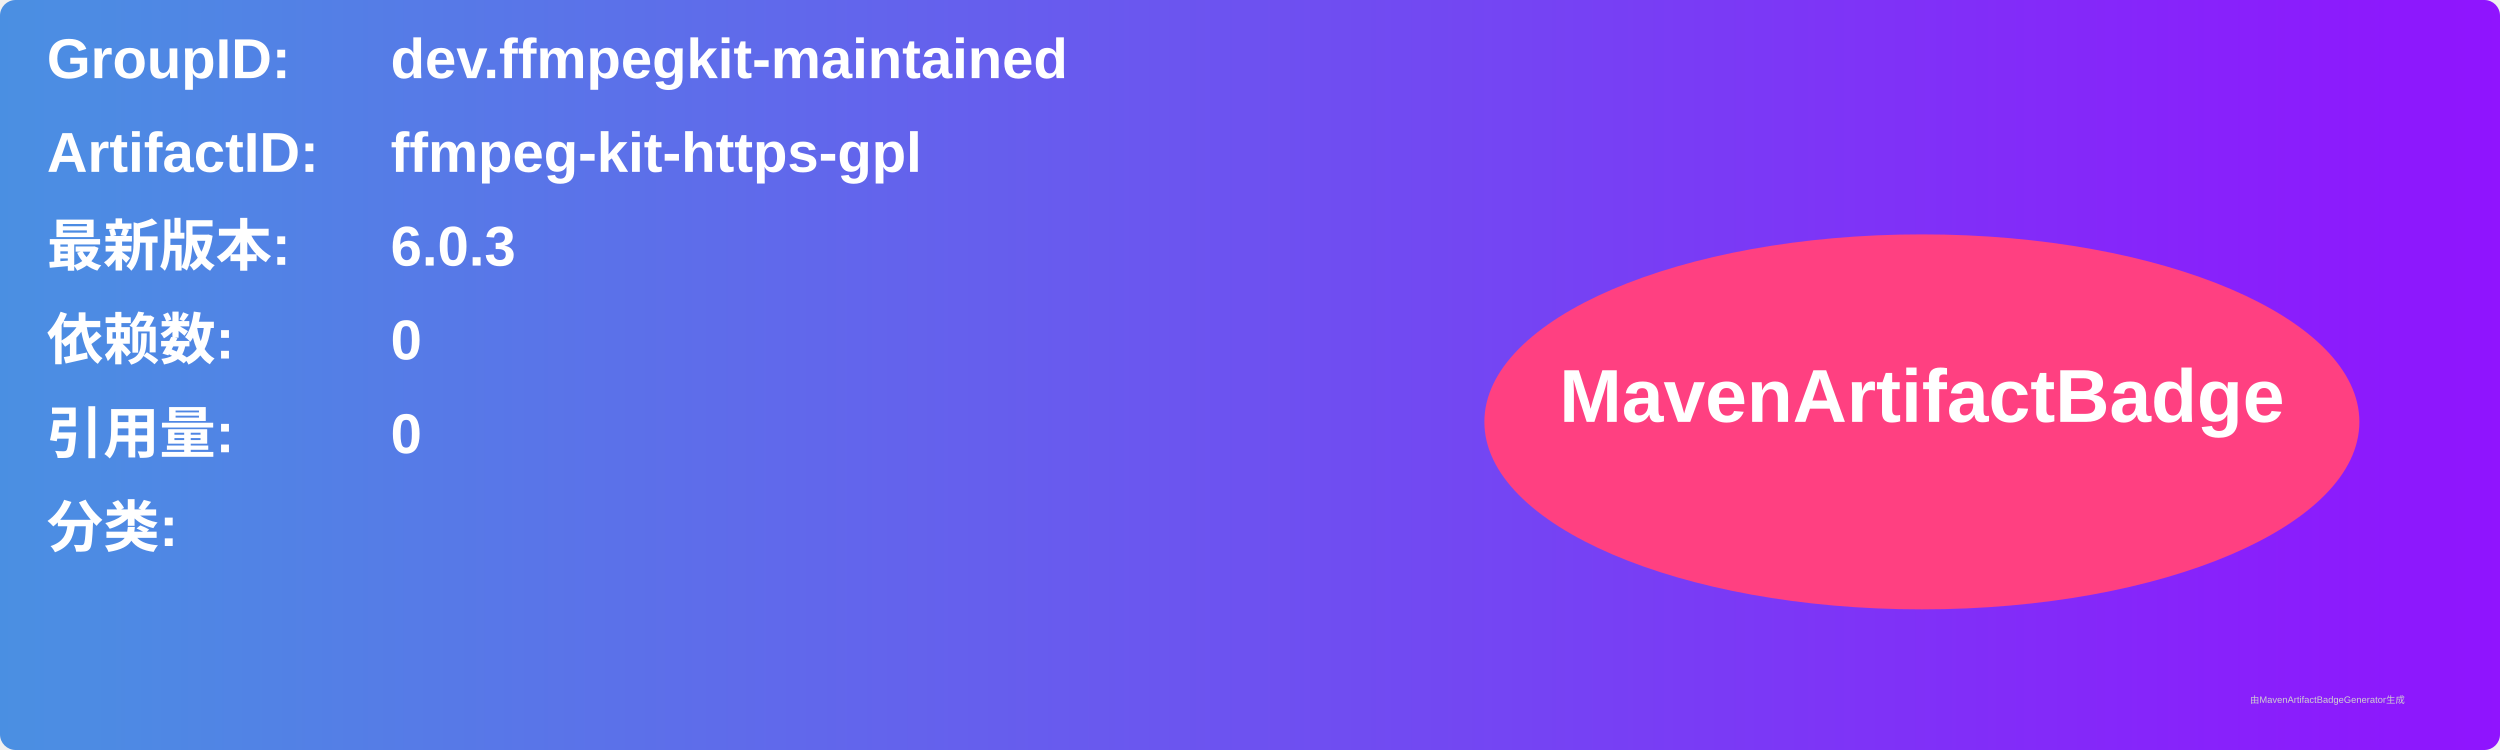
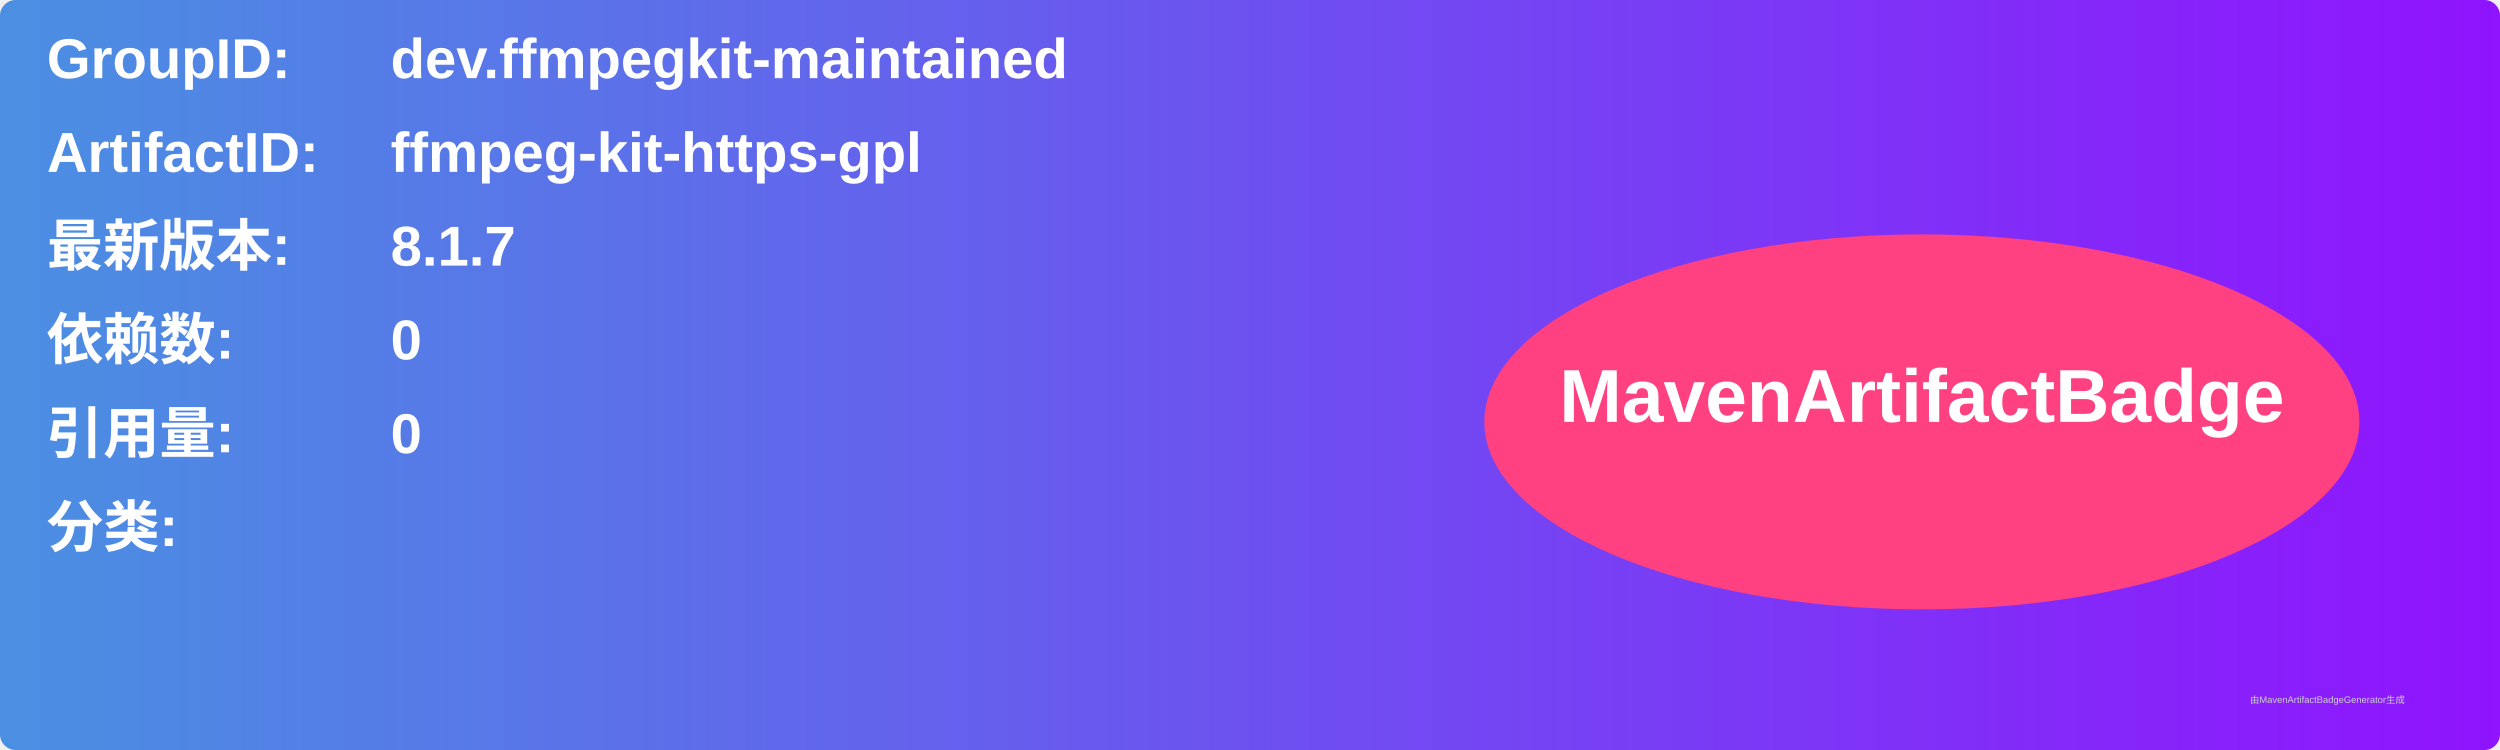
<svg xmlns="http://www.w3.org/2000/svg" width="800" height="240" viewBox="0 0 800 240">
  <linearGradient id="grad" x1="0%" y1="0%" x2="100%" y2="0%">
    <stop offset="0%" stop-color="#4a90e2" />
    <stop offset="100%" stop-color="#9013fe" />
  </linearGradient>
  <rect width="100%" height="100%" rx="5" ry="5" fill="url(#grad)" />
  <g transform="translate(15, 15)">
    <text x="0" y="10" font-family="Arial" font-size="18" fill="white" font-weight="bold" width="260">GroupID:</text>
    <text x="110" y="10" font-family="Arial" font-size="18" fill="white" font-weight="bold" width="460">dev.ffmpegkit-maintained</text>
    <text x="0" y="40" font-family="Arial" font-size="18" fill="white" font-weight="bold" width="260">ArtifactID:</text>
    <text x="110" y="40" font-family="Arial" font-size="18" fill="white" font-weight="bold" width="460">ffmpeg-kit-https-gpl</text>
    <text x="0" y="70" font-family="Arial" font-size="18" fill="white" font-weight="bold">最新版本:</text>
    <text x="110" y="70" font-family="Arial" font-size="18" fill="white" font-weight="bold">
-       <tspan font-weight="bold">6.0.3</tspan>
+       <tspan font-weight="bold">8.1.7</tspan>
    </text>
    <text x="0" y="100" font-family="Arial" font-size="18" fill="white" font-weight="bold">依赖数: </text>
    <text x="110" y="100" font-family="Arial" font-size="18" fill="white">
      <tspan font-weight="bold">0</tspan>
    </text>
    <text x="0" y="130" font-family="Arial" font-size="18" fill="white" font-weight="bold">引用量: </text>
    <text x="110" y="130" font-family="Arial" font-size="18" fill="white">
      <tspan font-weight="bold">0</tspan>
    </text>
    <text x="0" y="160" font-family="Arial" font-size="18" fill="white" font-weight="bold">分类:</text>
    <text x="10" y="190" font-family="Arial" font-size="10" fill="white">
      <tspan font-weight="bold" />
    </text>
    <ellipse cx="600" cy="120" rx="140" ry="60" fill="#ff4081" />
    <text x="600" y="120" text-anchor="middle" font-family="Arial" font-size="24" fill="white" font-weight="bold">MavenArtifactBadge</text>
  </g>
  <text x="720" y="225" font-family="Arial" font-size="3" fill="#d0d0d0">由MavenArtifactBadgeGenerator生成</text>
</svg>
